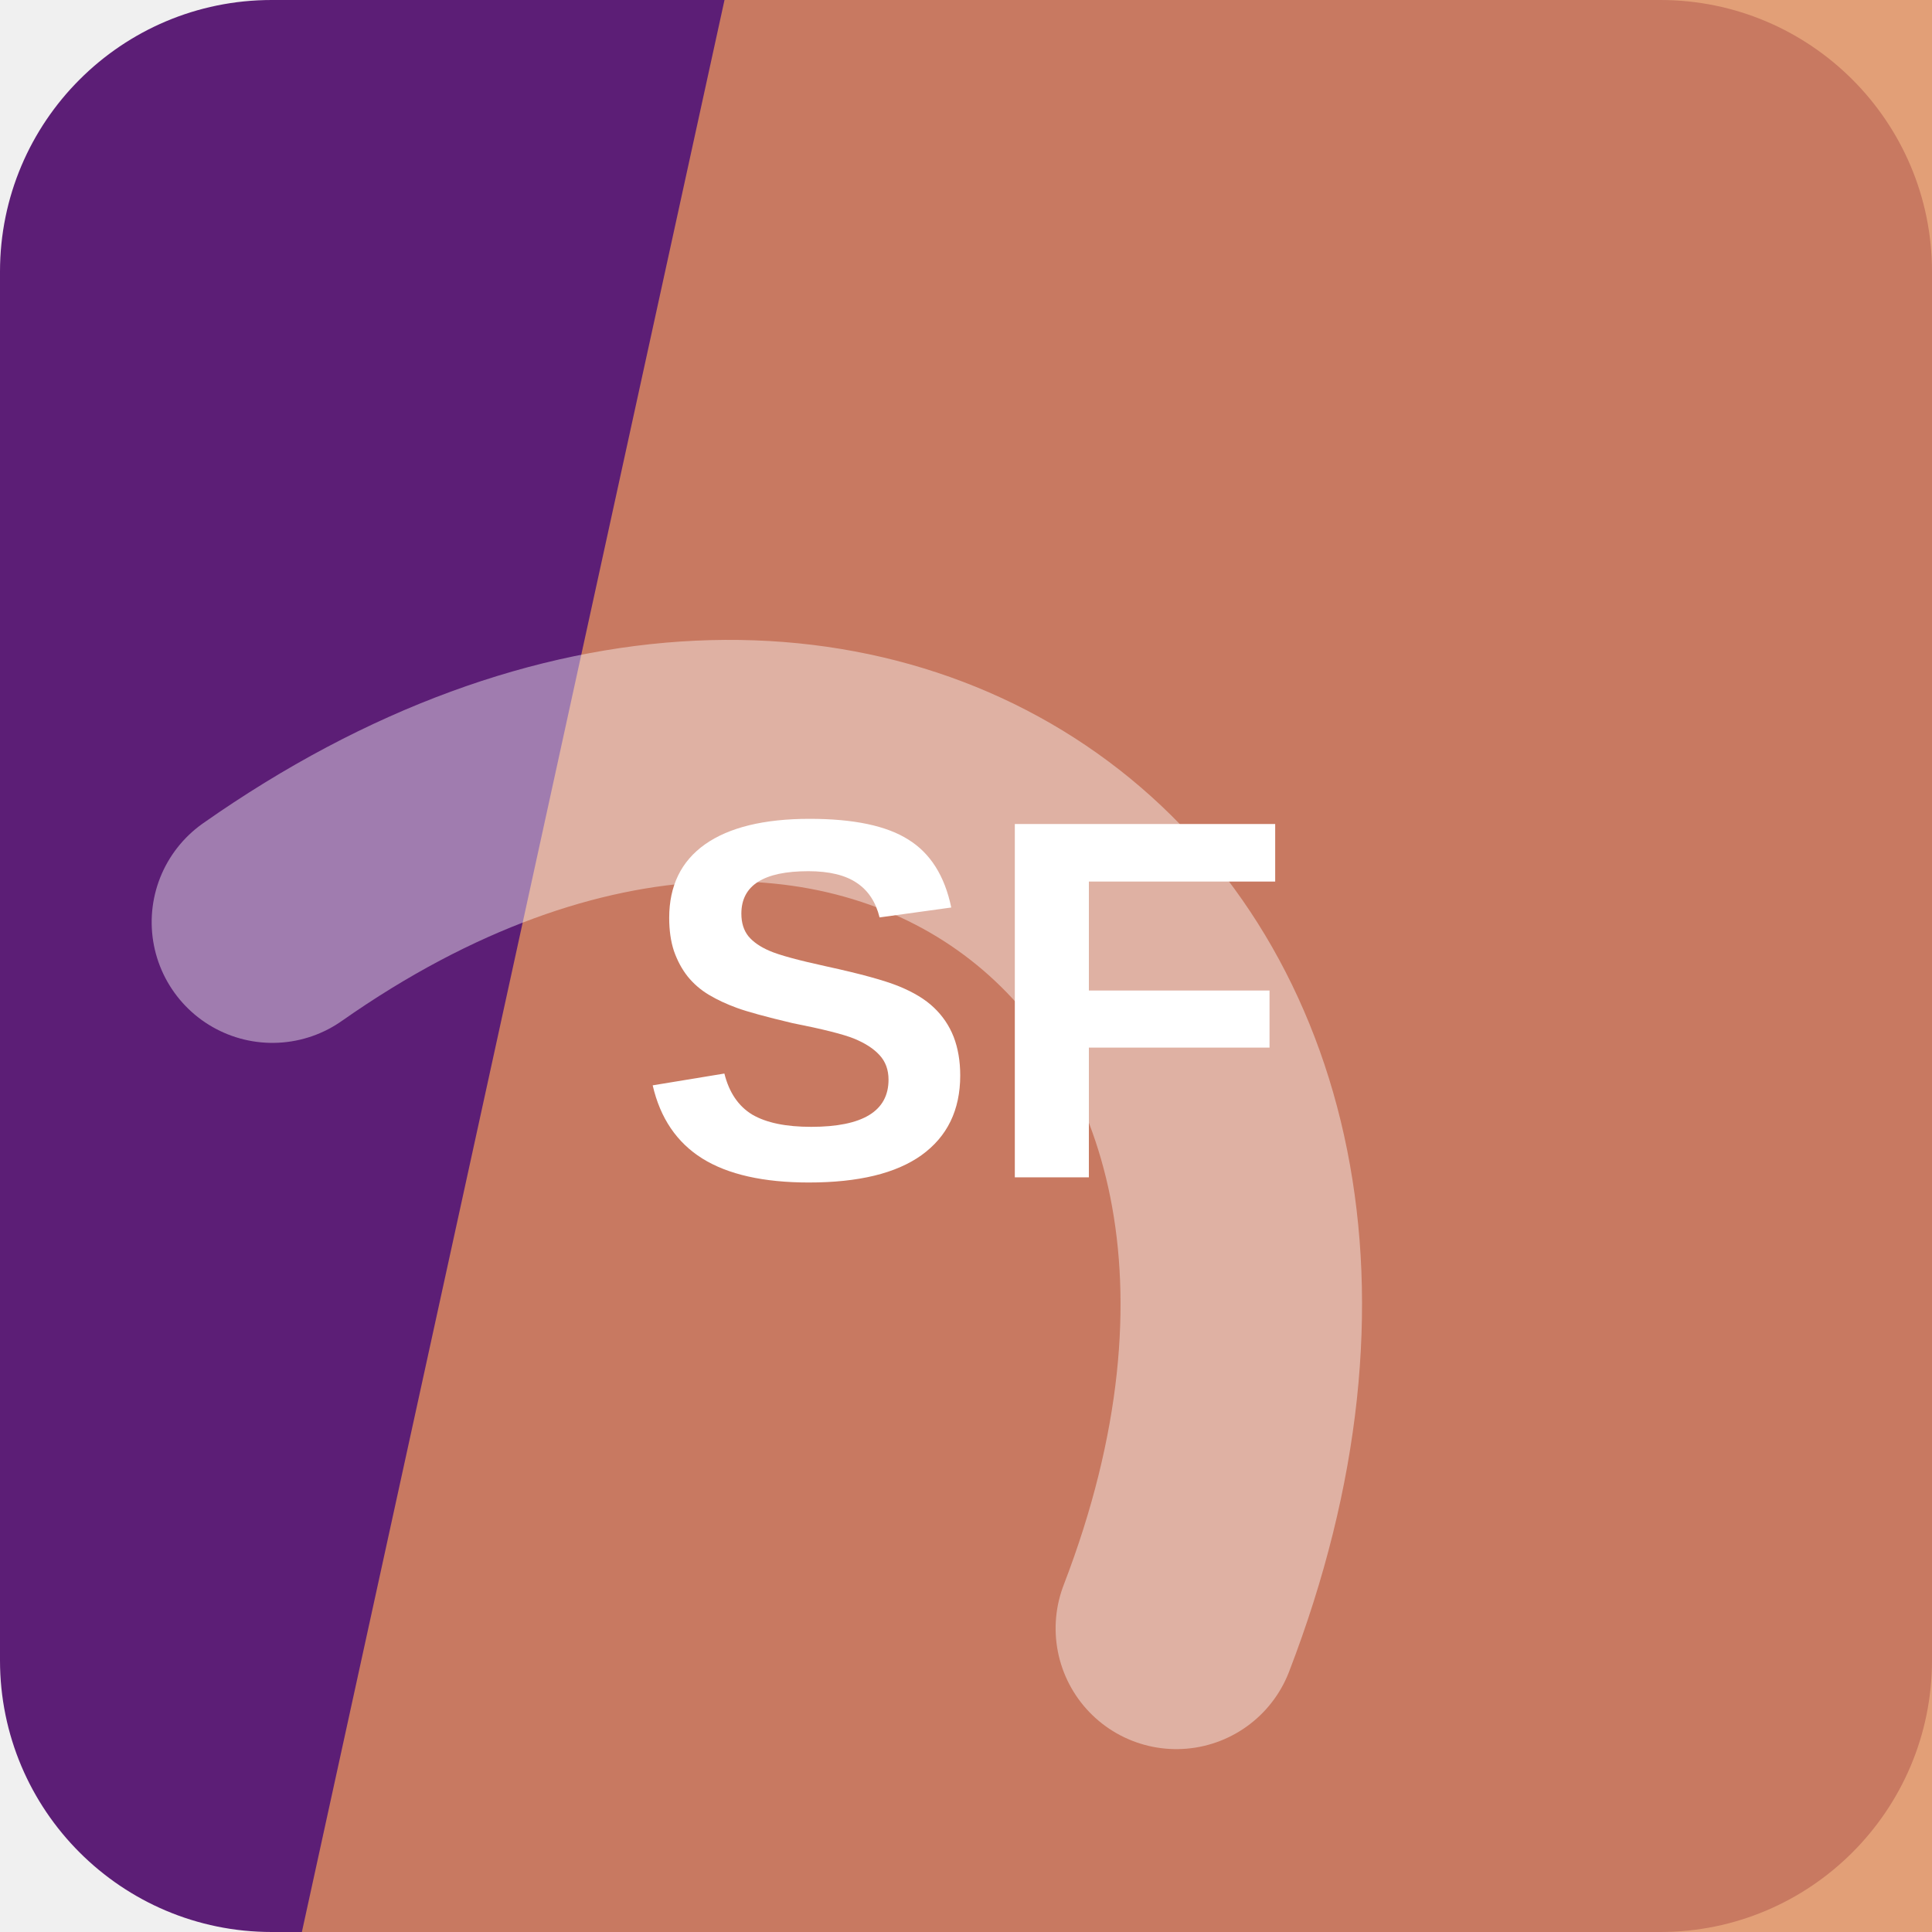
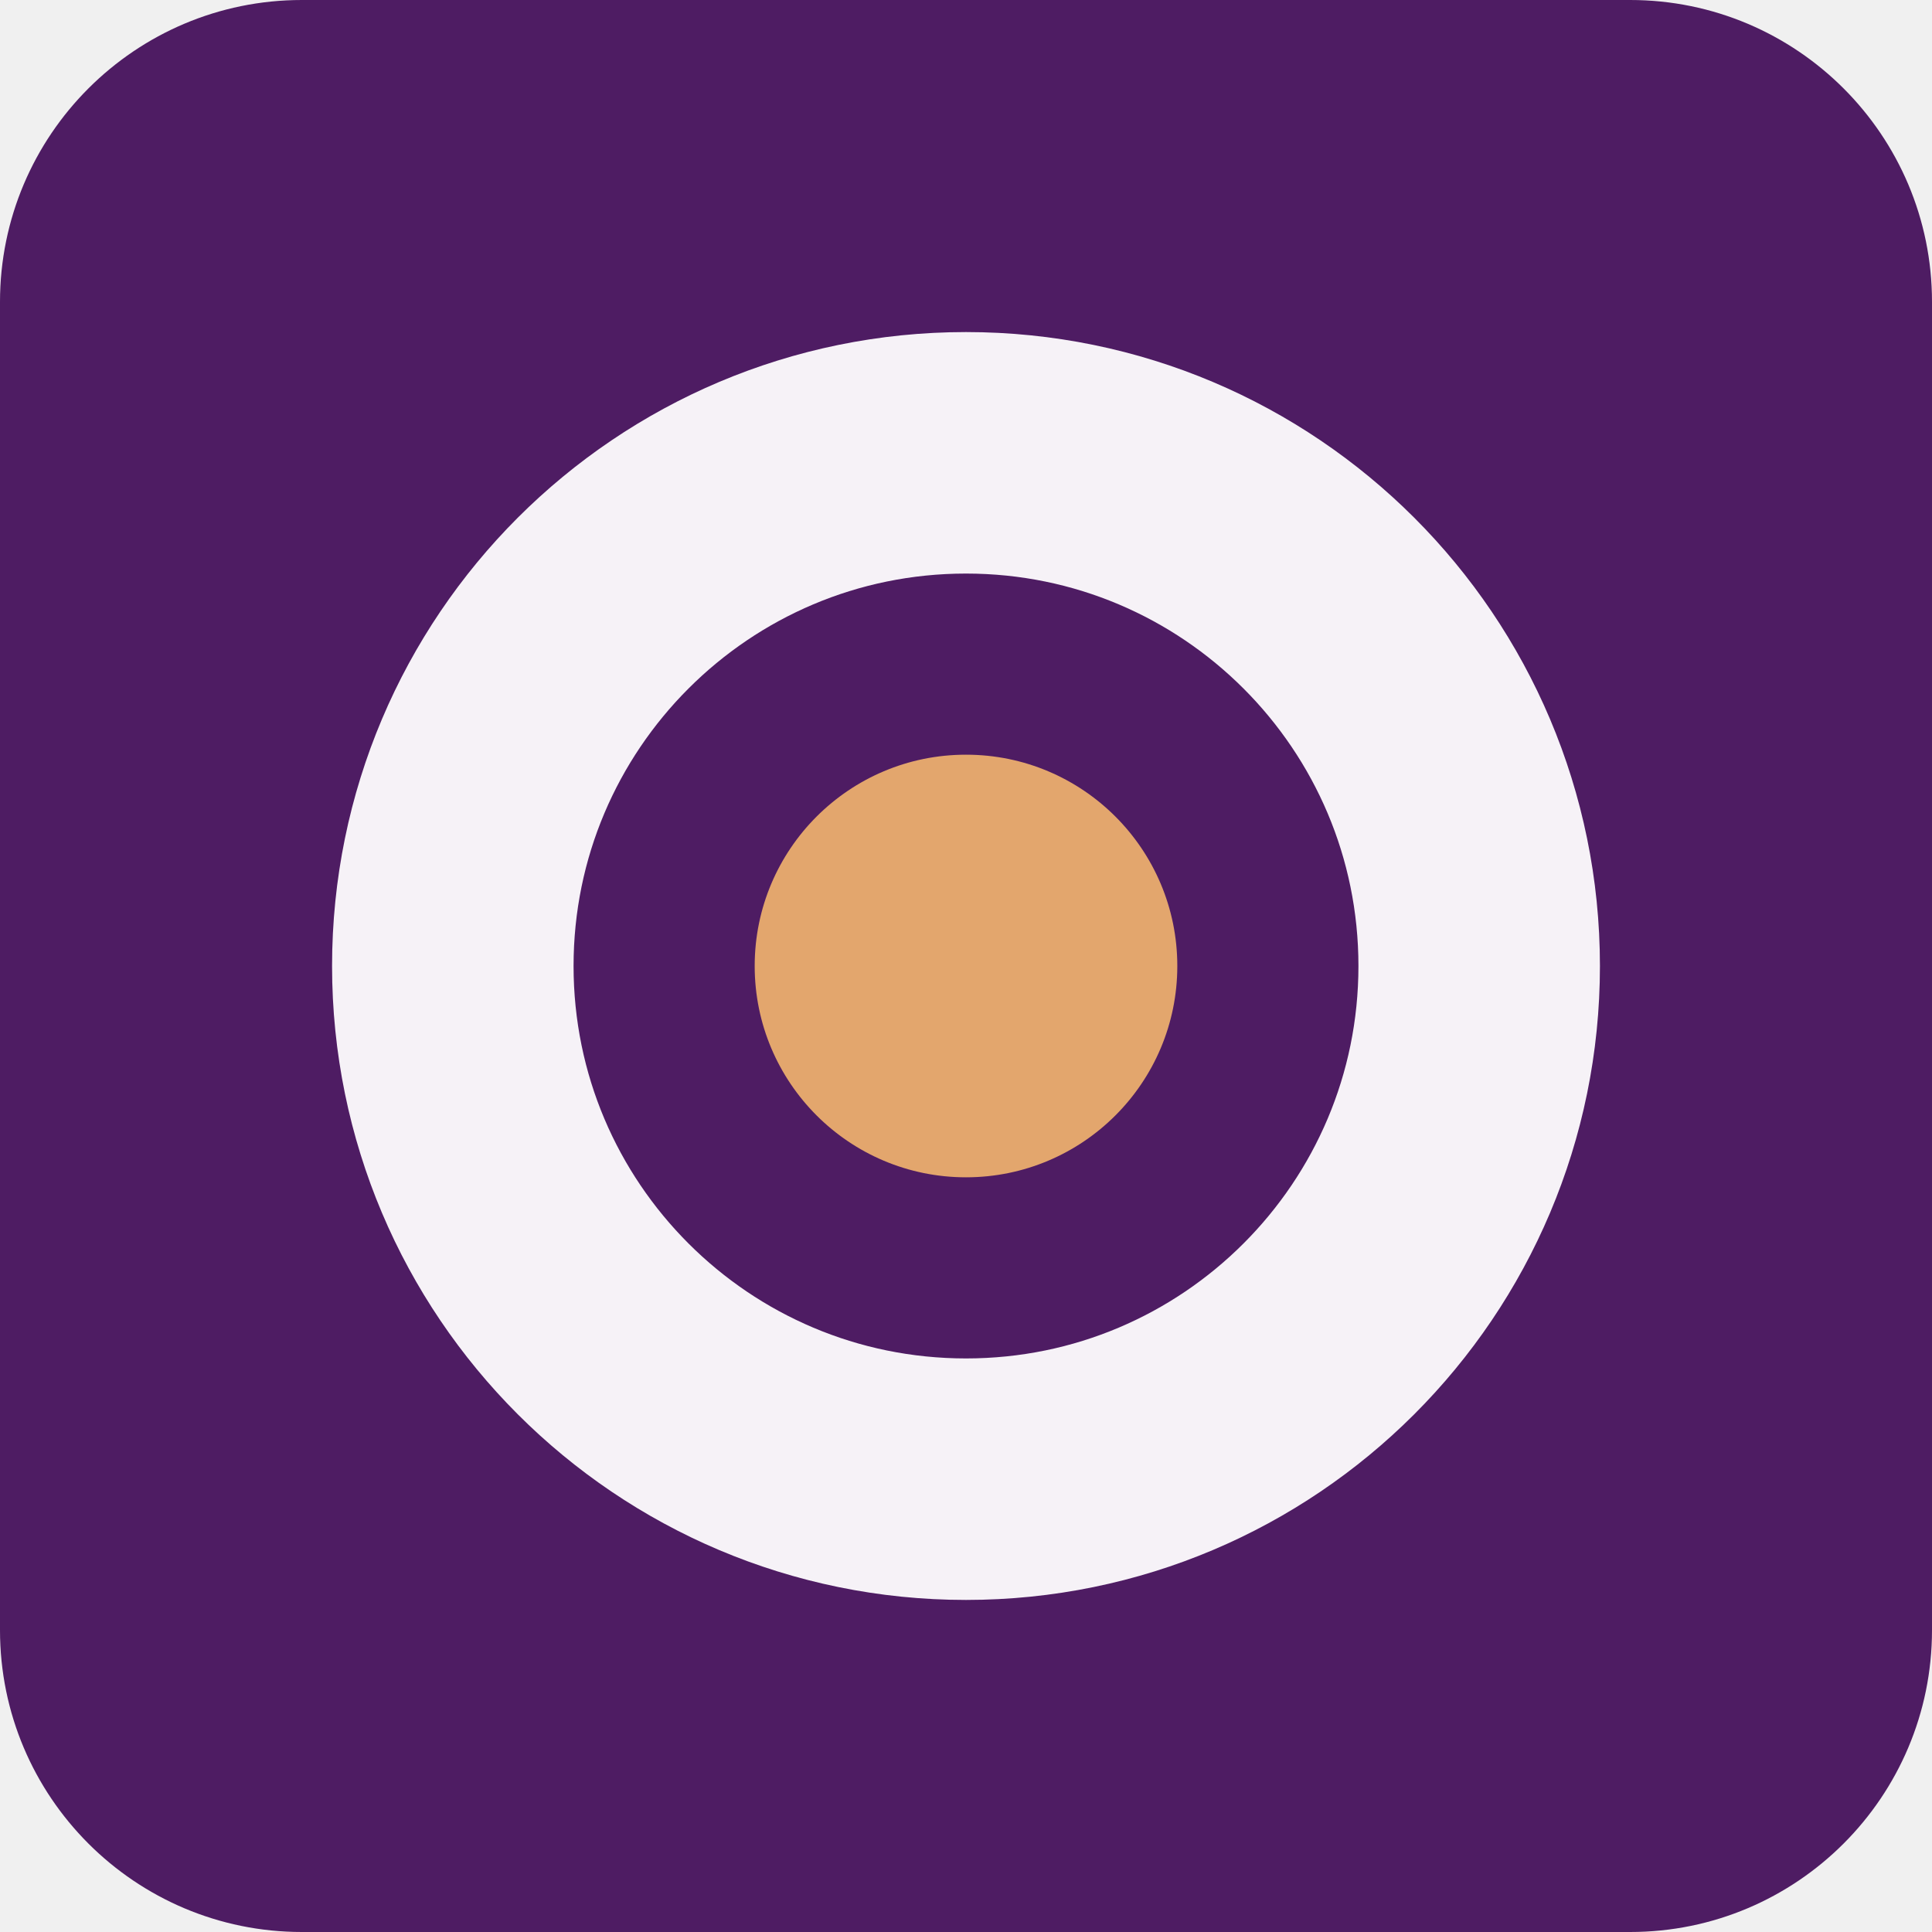
<svg xmlns="http://www.w3.org/2000/svg" width="64" height="64" viewBox="0 0 64 64" role="img">
-   <rect width="64" height="64" rx="9" fill="hsl(282 60% 29%)" />
-   <path d="M24 0h40v64H10Z" fill="hsl(22 67% 62%)" opacity="0.82" />
-   <g transform="rotate(38 32 32)" opacity="0.42">
-     <path d="M13 45c7-23 31-23 38 0" fill="none" stroke="#ffffff" stroke-width="8" stroke-linecap="round" />
+   <rect width="64" height="64" rx="10" fill="hsl(282 56% 25%)" />
+   <g transform="rotate(180 32 32)">
+     <circle cx="32" cy="32" r="17" fill="none" stroke="hsl(282 24% 96%)" stroke-width="8" />
+     <circle cx="32" cy="32" r="7" fill="hsl(29 68% 66%)" />
  </g>
-   <text x="32" y="39" text-anchor="middle" fill="#ffffff" font-family="Arial,Helvetica,sans-serif" font-size="17" font-weight="700" letter-spacing="0">SF</text>
</svg>
